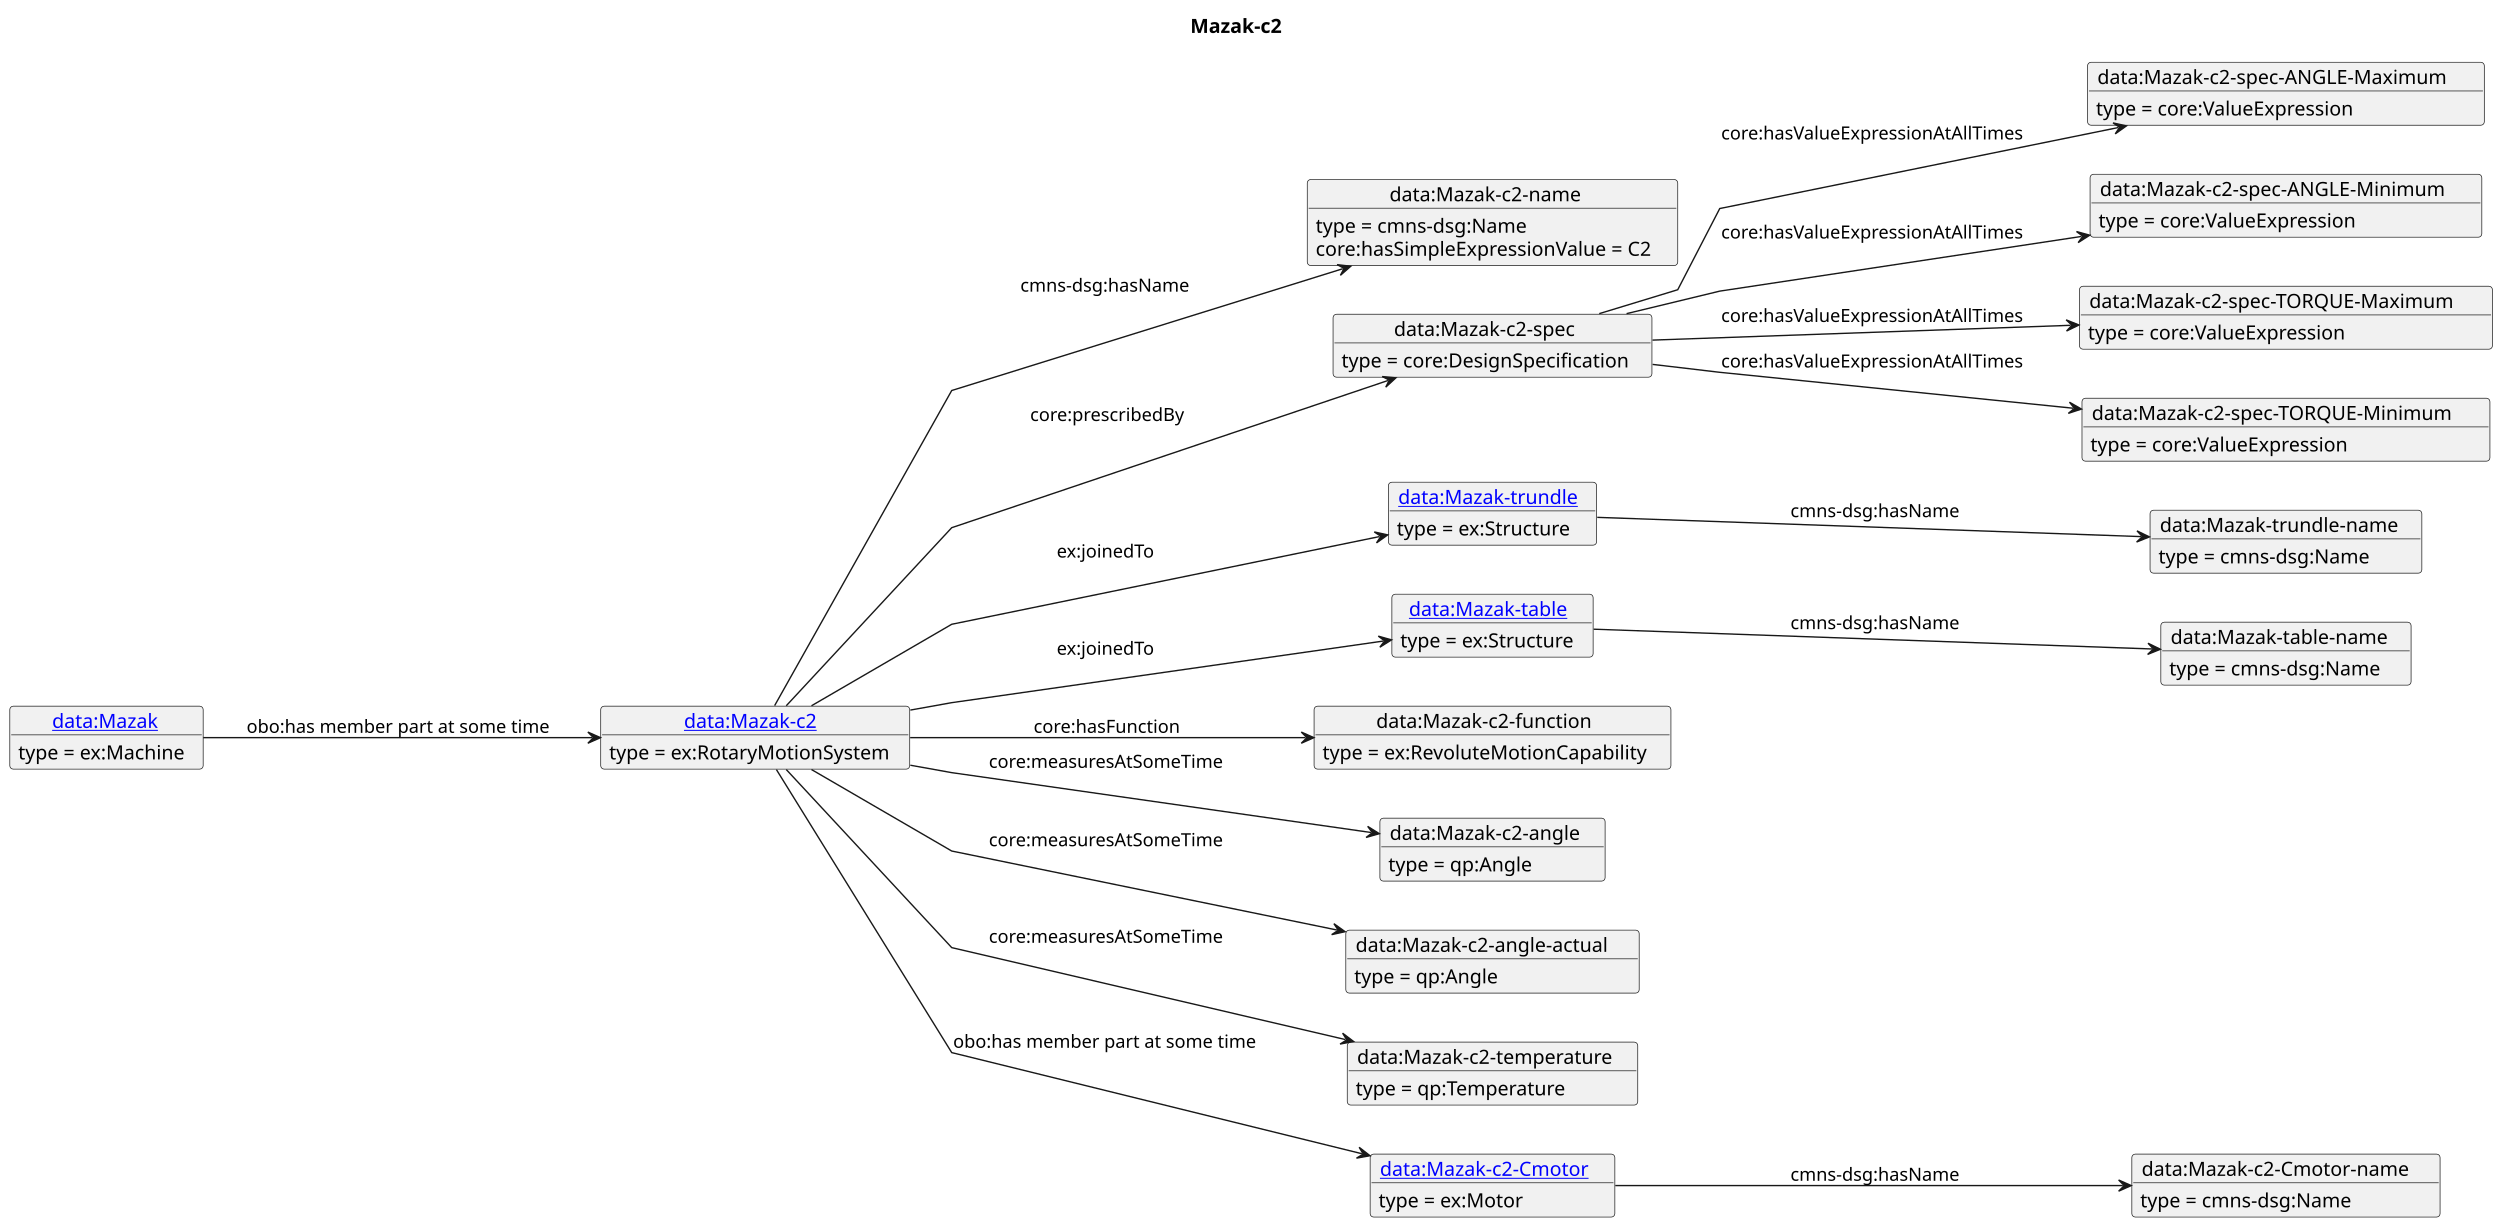
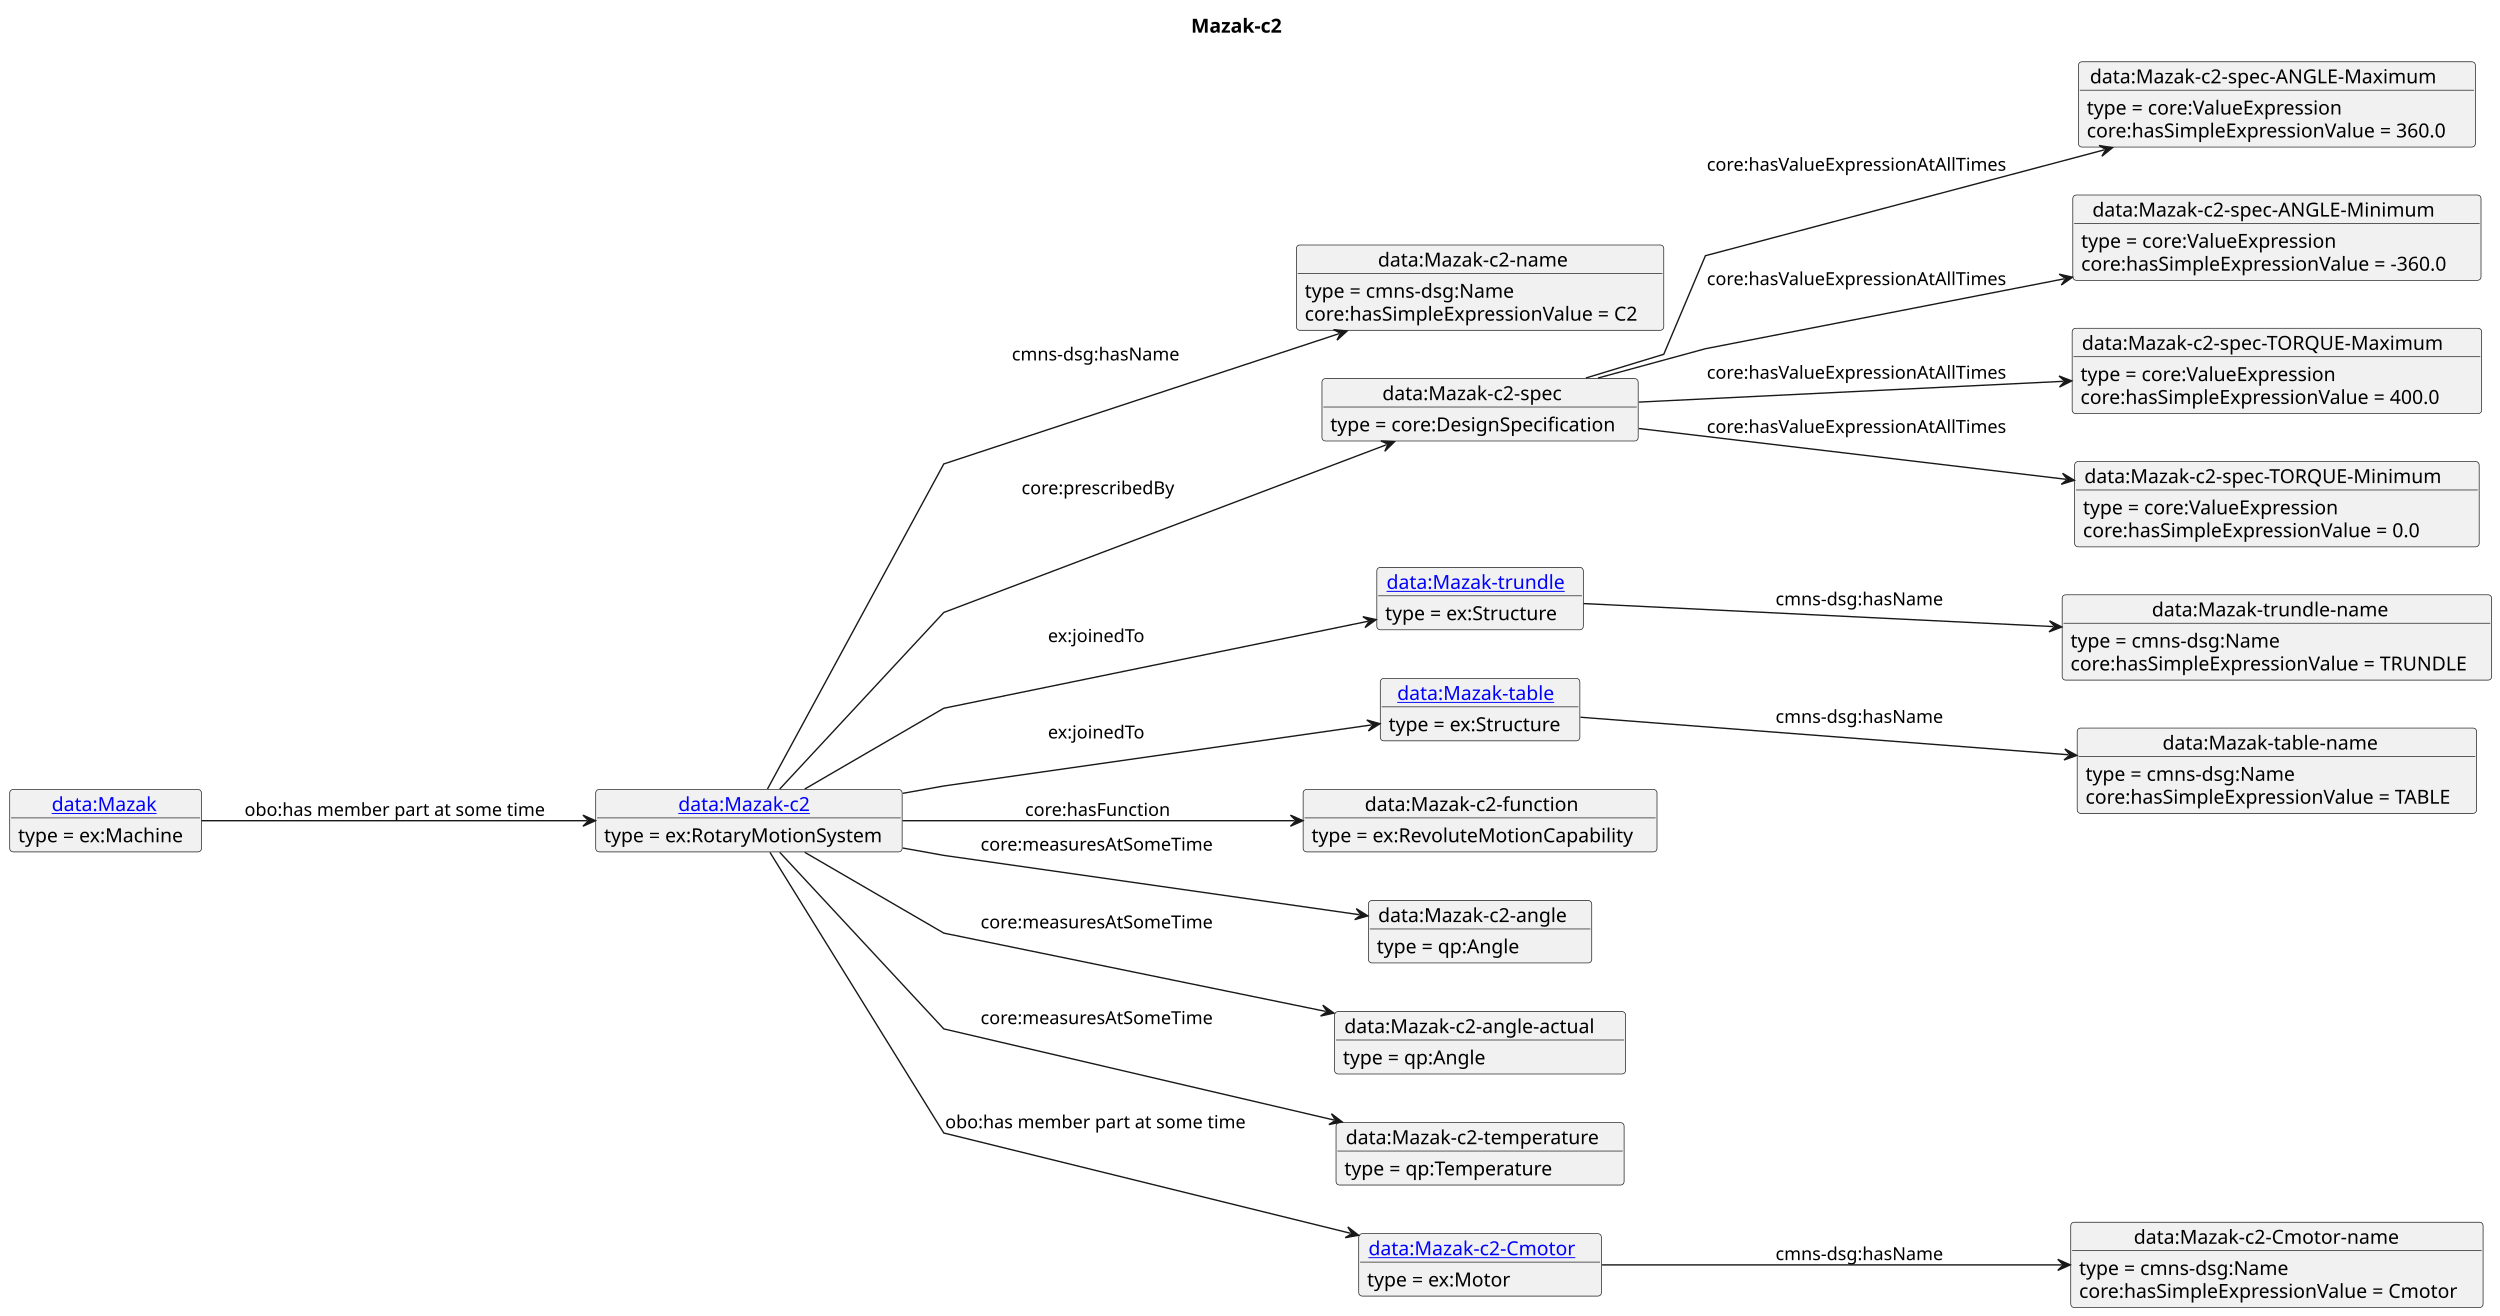
- <svg xmlns="http://www.w3.org/2000/svg" xmlns:xlink="http://www.w3.org/1999/xlink" contentStyleType="text/css" data-diagram-type="CLASS" height="876px" preserveAspectRatio="none" style="width:1786px;height:876px;background:#FFFFFF;" version="1.1" viewBox="0 0 1786 876" width="1786px" zoomAndPan="magnify">
+ <svg xmlns="http://www.w3.org/2000/svg" xmlns:xlink="http://www.w3.org/1999/xlink" contentStyleType="text/css" data-diagram-type="CLASS" height="948px" preserveAspectRatio="none" style="width:1801px;height:948px;background:#FFFFFF;" version="1.1" viewBox="0 0 1801 948" width="1801px" zoomAndPan="magnify">
  <defs />
  <g>
-     <text fill="#000000" font-family="sans-serif" font-size="14" font-weight="bold" lengthAdjust="spacing" textLength="71.928" x="850.332" y="23.535">Mazak-c2</text>
+     <text fill="#000000" font-family="sans-serif" font-size="14" font-weight="bold" lengthAdjust="spacing" textLength="71.928" x="858.035" y="23.535">Mazak-c2</text>
    <g class="entity" data-entity="o1" data-source-line="4" data-uid="ent0002" id="entity_o1">
-       <rect fill="#F1F1F1" height="44.977" rx="2.5" ry="2.5" style="stroke:#181818;stroke-width:0.5;" width="220.756" x="429.15" y="504.488" />
+       <rect fill="#F1F1F1" height="44.977" rx="2.5" ry="2.5" style="stroke:#181818;stroke-width:0.5;" width="220.756" x="429.15" y="568.728" />
      <a href="./Mazak-c2.html" target="_top" title="./Mazak-c2.html" xlink:actuate="onRequest" xlink:href="./Mazak-c2.html" xlink:show="new" xlink:title="./Mazak-c2.html" xlink:type="simple">
-         <text fill="#0000FF" font-family="sans-serif" font-size="14" lengthAdjust="spacing" text-decoration="underline" textLength="101.794" x="488.631" y="520.023">data:Mazak-c2</text>
-       </a>
-       <line style="stroke:#181818;stroke-width:0.5;" x1="430.15" x2="648.906" y1="524.977" y2="524.977" />
-       <text fill="#000000" font-family="sans-serif" font-size="14" lengthAdjust="spacing" textLength="208.756" x="435.15" y="542.512">type = ex:RotaryMotionSystem</text>
+         <text fill="#0000FF" font-family="sans-serif" font-size="14" lengthAdjust="spacing" text-decoration="underline" textLength="101.794" x="488.631" y="584.263">data:Mazak-c2</text>
+       </a>
+       <line style="stroke:#181818;stroke-width:0.5;" x1="430.15" x2="648.906" y1="589.217" y2="589.217" />
+       <text fill="#000000" font-family="sans-serif" font-size="14" lengthAdjust="spacing" textLength="208.756" x="435.15" y="606.752">type = ex:RotaryMotionSystem</text>
    </g>
    <g class="entity" data-entity="o2" data-source-line="7" data-uid="ent0003" id="entity_o2">
-       <rect fill="#F1F1F1" height="61.465" rx="2.5" ry="2.5" style="stroke:#181818;stroke-width:0.5;" width="264.67" x="933.91" y="128.248" />
-       <text fill="#000000" font-family="sans-serif" font-size="14" lengthAdjust="spacing" textLength="147.185" x="992.653" y="143.783">data:Mazak-c2-name</text>
-       <line style="stroke:#181818;stroke-width:0.5;" x1="934.91" x2="1197.58" y1="148.737" y2="148.737" />
-       <text fill="#000000" font-family="sans-serif" font-size="14" lengthAdjust="spacing" textLength="161.369" x="939.91" y="166.272">type = cmns-dsg:Name</text>
-       <text fill="#000000" font-family="sans-serif" font-size="14" lengthAdjust="spacing" textLength="252.67" x="939.91" y="182.76">core:hasSimpleExpressionValue = C2</text>
+       <rect fill="#F1F1F1" height="61.465" rx="2.5" ry="2.5" style="stroke:#181818;stroke-width:0.5;" width="264.67" x="933.91" y="176.488" />
+       <text fill="#000000" font-family="sans-serif" font-size="14" lengthAdjust="spacing" textLength="147.185" x="992.653" y="192.023">data:Mazak-c2-name</text>
+       <line style="stroke:#181818;stroke-width:0.5;" x1="934.91" x2="1197.58" y1="196.977" y2="196.977" />
+       <text fill="#000000" font-family="sans-serif" font-size="14" lengthAdjust="spacing" textLength="161.369" x="939.91" y="214.512">type = cmns-dsg:Name</text>
+       <text fill="#000000" font-family="sans-serif" font-size="14" lengthAdjust="spacing" textLength="252.67" x="939.91" y="231">core:hasSimpleExpressionValue = C2</text>
    </g>
    <g class="entity" data-entity="o3" data-source-line="10" data-uid="ent0004" id="entity_o3">
-       <rect fill="#F1F1F1" height="44.977" rx="2.5" ry="2.5" style="stroke:#181818;stroke-width:0.5;" width="227.804" x="952.34" y="224.488" />
-       <text fill="#000000" font-family="sans-serif" font-size="14" lengthAdjust="spacing" textLength="140.814" x="995.835" y="240.023">data:Mazak-c2-spec</text>
-       <line style="stroke:#181818;stroke-width:0.5;" x1="953.34" x2="1179.144" y1="244.977" y2="244.977" />
-       <text fill="#000000" font-family="sans-serif" font-size="14" lengthAdjust="spacing" textLength="215.804" x="958.34" y="262.512">type = core:DesignSpecification</text>
+       <rect fill="#F1F1F1" height="44.977" rx="2.5" ry="2.5" style="stroke:#181818;stroke-width:0.5;" width="227.804" x="952.34" y="272.728" />
+       <text fill="#000000" font-family="sans-serif" font-size="14" lengthAdjust="spacing" textLength="140.814" x="995.835" y="288.263">data:Mazak-c2-spec</text>
+       <line style="stroke:#181818;stroke-width:0.5;" x1="953.34" x2="1179.144" y1="293.217" y2="293.217" />
+       <text fill="#000000" font-family="sans-serif" font-size="14" lengthAdjust="spacing" textLength="215.804" x="958.34" y="310.752">type = core:DesignSpecification</text>
    </g>
    <g class="entity" data-entity="o4" data-source-line="13" data-uid="ent0005" id="entity_o4">
-       <rect fill="#F1F1F1" height="44.977" rx="2.5" ry="2.5" style="stroke:#181818;stroke-width:0.5;" width="283.438" x="1491.36" y="44.488" />
-       <text fill="#000000" font-family="sans-serif" font-size="14" lengthAdjust="spacing" textLength="269.438" x="1498.36" y="60.023">data:Mazak-c2-spec-ANGLE-Maximum</text>
-       <line style="stroke:#181818;stroke-width:0.5;" x1="1492.36" x2="1773.799" y1="64.977" y2="64.977" />
-       <text fill="#000000" font-family="sans-serif" font-size="14" lengthAdjust="spacing" textLength="194.421" x="1497.36" y="82.512">type = core:ValueExpression</text>
+       <rect fill="#F1F1F1" height="61.465" rx="2.5" ry="2.5" style="stroke:#181818;stroke-width:0.5;" width="285.971" x="1497.3" y="44.488" />
+       <text fill="#000000" font-family="sans-serif" font-size="14" lengthAdjust="spacing" textLength="269.438" x="1505.566" y="60.023">data:Mazak-c2-spec-ANGLE-Maximum</text>
+       <line style="stroke:#181818;stroke-width:0.5;" x1="1498.3" x2="1782.271" y1="64.977" y2="64.977" />
+       <text fill="#000000" font-family="sans-serif" font-size="14" lengthAdjust="spacing" textLength="194.421" x="1503.3" y="82.512">type = core:ValueExpression</text>
+       <text fill="#000000" font-family="sans-serif" font-size="14" lengthAdjust="spacing" textLength="273.971" x="1503.3" y="99">core:hasSimpleExpressionValue = 360.0</text>
    </g>
    <g class="entity" data-entity="o5" data-source-line="16" data-uid="ent0006" id="entity_o5">
-       <rect fill="#F1F1F1" height="44.977" rx="2.5" ry="2.5" style="stroke:#181818;stroke-width:0.5;" width="279.856" x="1493.15" y="124.488" />
-       <text fill="#000000" font-family="sans-serif" font-size="14" lengthAdjust="spacing" textLength="265.856" x="1500.15" y="140.023">data:Mazak-c2-spec-ANGLE-Minimum</text>
-       <line style="stroke:#181818;stroke-width:0.5;" x1="1494.15" x2="1772.006" y1="144.977" y2="144.977" />
-       <text fill="#000000" font-family="sans-serif" font-size="14" lengthAdjust="spacing" textLength="194.421" x="1499.15" y="162.512">type = core:ValueExpression</text>
+       <rect fill="#F1F1F1" height="61.465" rx="2.5" ry="2.5" style="stroke:#181818;stroke-width:0.5;" width="294.071" x="1493.25" y="140.488" />
+       <text fill="#000000" font-family="sans-serif" font-size="14" lengthAdjust="spacing" textLength="265.856" x="1507.357" y="156.023">data:Mazak-c2-spec-ANGLE-Minimum</text>
+       <line style="stroke:#181818;stroke-width:0.5;" x1="1494.25" x2="1786.321" y1="160.977" y2="160.977" />
+       <text fill="#000000" font-family="sans-serif" font-size="14" lengthAdjust="spacing" textLength="194.421" x="1499.25" y="178.512">type = core:ValueExpression</text>
+       <text fill="#000000" font-family="sans-serif" font-size="14" lengthAdjust="spacing" textLength="282.071" x="1499.25" y="195">core:hasSimpleExpressionValue = -360.0</text>
    </g>
    <g class="entity" data-entity="o6" data-source-line="19" data-uid="ent0007" id="entity_o6">
-       <rect fill="#F1F1F1" height="44.977" rx="2.5" ry="2.5" style="stroke:#181818;stroke-width:0.5;" width="295.012" x="1485.58" y="204.488" />
-       <text fill="#000000" font-family="sans-serif" font-size="14" lengthAdjust="spacing" textLength="281.012" x="1492.58" y="220.023">data:Mazak-c2-spec-TORQUE-Maximum</text>
-       <line style="stroke:#181818;stroke-width:0.5;" x1="1486.58" x2="1779.592" y1="224.977" y2="224.977" />
-       <text fill="#000000" font-family="sans-serif" font-size="14" lengthAdjust="spacing" textLength="194.421" x="1491.58" y="242.512">type = core:ValueExpression</text>
+       <rect fill="#F1F1F1" height="61.465" rx="2.5" ry="2.5" style="stroke:#181818;stroke-width:0.5;" width="295.012" x="1492.78" y="236.488" />
+       <text fill="#000000" font-family="sans-serif" font-size="14" lengthAdjust="spacing" textLength="281.012" x="1499.78" y="252.023">data:Mazak-c2-spec-TORQUE-Maximum</text>
+       <line style="stroke:#181818;stroke-width:0.5;" x1="1493.78" x2="1786.792" y1="256.977" y2="256.977" />
+       <text fill="#000000" font-family="sans-serif" font-size="14" lengthAdjust="spacing" textLength="194.421" x="1498.78" y="274.512">type = core:ValueExpression</text>
+       <text fill="#000000" font-family="sans-serif" font-size="14" lengthAdjust="spacing" textLength="273.971" x="1498.78" y="291">core:hasSimpleExpressionValue = 400.0</text>
    </g>
    <g class="entity" data-entity="o7" data-source-line="22" data-uid="ent0008" id="entity_o7">
-       <rect fill="#F1F1F1" height="44.977" rx="2.5" ry="2.5" style="stroke:#181818;stroke-width:0.5;" width="291.43" x="1487.37" y="284.488" />
-       <text fill="#000000" font-family="sans-serif" font-size="14" lengthAdjust="spacing" textLength="277.43" x="1494.37" y="300.023">data:Mazak-c2-spec-TORQUE-Minimum</text>
-       <line style="stroke:#181818;stroke-width:0.5;" x1="1488.37" x2="1777.8" y1="304.977" y2="304.977" />
-       <text fill="#000000" font-family="sans-serif" font-size="14" lengthAdjust="spacing" textLength="194.421" x="1493.37" y="322.512">type = core:ValueExpression</text>
+       <rect fill="#F1F1F1" height="61.465" rx="2.5" ry="2.5" style="stroke:#181818;stroke-width:0.5;" width="291.43" x="1494.57" y="332.488" />
+       <text fill="#000000" font-family="sans-serif" font-size="14" lengthAdjust="spacing" textLength="277.43" x="1501.57" y="348.023">data:Mazak-c2-spec-TORQUE-Minimum</text>
+       <line style="stroke:#181818;stroke-width:0.5;" x1="1495.57" x2="1785" y1="352.977" y2="352.977" />
+       <text fill="#000000" font-family="sans-serif" font-size="14" lengthAdjust="spacing" textLength="194.421" x="1500.57" y="370.512">type = core:ValueExpression</text>
+       <text fill="#000000" font-family="sans-serif" font-size="14" lengthAdjust="spacing" textLength="256.266" x="1500.57" y="387">core:hasSimpleExpressionValue = 0.0</text>
    </g>
    <g class="entity" data-entity="o8" data-source-line="25" data-uid="ent0009" id="entity_o8">
-       <rect fill="#F1F1F1" height="44.977" rx="2.5" ry="2.5" style="stroke:#181818;stroke-width:0.5;" width="148.77" x="991.86" y="344.488" />
+       <rect fill="#F1F1F1" height="44.977" rx="2.5" ry="2.5" style="stroke:#181818;stroke-width:0.5;" width="148.77" x="991.86" y="408.728" />
      <a href="./Mazak-trundle.html" target="_top" title="./Mazak-trundle.html" xlink:actuate="onRequest" xlink:href="./Mazak-trundle.html" xlink:show="new" xlink:title="./Mazak-trundle.html" xlink:type="simple">
-         <text fill="#0000FF" font-family="sans-serif" font-size="14" lengthAdjust="spacing" text-decoration="underline" textLength="134.77" x="998.86" y="360.023">data:Mazak-trundle</text>
-       </a>
-       <line style="stroke:#181818;stroke-width:0.5;" x1="992.86" x2="1139.63" y1="364.977" y2="364.977" />
-       <text fill="#000000" font-family="sans-serif" font-size="14" lengthAdjust="spacing" textLength="131.783" x="997.86" y="382.512">type = ex:Structure</text>
+         <text fill="#0000FF" font-family="sans-serif" font-size="14" lengthAdjust="spacing" text-decoration="underline" textLength="134.77" x="998.86" y="424.263">data:Mazak-trundle</text>
+       </a>
+       <line style="stroke:#181818;stroke-width:0.5;" x1="992.86" x2="1139.63" y1="429.217" y2="429.217" />
+       <text fill="#000000" font-family="sans-serif" font-size="14" lengthAdjust="spacing" textLength="131.783" x="997.86" y="446.752">type = ex:Structure</text>
    </g>
    <g class="entity" data-entity="o9" data-source-line="28" data-uid="ent0010" id="entity_o9">
-       <rect fill="#F1F1F1" height="44.977" rx="2.5" ry="2.5" style="stroke:#181818;stroke-width:0.5;" width="194.161" x="1536" y="364.488" />
-       <text fill="#000000" font-family="sans-serif" font-size="14" lengthAdjust="spacing" textLength="180.161" x="1543" y="380.023">data:Mazak-trundle-name</text>
-       <line style="stroke:#181818;stroke-width:0.5;" x1="1537" x2="1729.161" y1="384.977" y2="384.977" />
-       <text fill="#000000" font-family="sans-serif" font-size="14" lengthAdjust="spacing" textLength="161.369" x="1542" y="402.512">type = cmns-dsg:Name</text>
+       <rect fill="#F1F1F1" height="61.465" rx="2.5" ry="2.5" style="stroke:#181818;stroke-width:0.5;" width="309.418" x="1485.58" y="428.488" />
+       <text fill="#000000" font-family="sans-serif" font-size="14" lengthAdjust="spacing" textLength="180.161" x="1550.208" y="444.023">data:Mazak-trundle-name</text>
+       <line style="stroke:#181818;stroke-width:0.5;" x1="1486.58" x2="1793.998" y1="448.977" y2="448.977" />
+       <text fill="#000000" font-family="sans-serif" font-size="14" lengthAdjust="spacing" textLength="161.369" x="1491.58" y="466.512">type = cmns-dsg:Name</text>
+       <text fill="#000000" font-family="sans-serif" font-size="14" lengthAdjust="spacing" textLength="297.418" x="1491.58" y="483">core:hasSimpleExpressionValue = TRUNDLE</text>
    </g>
    <g class="entity" data-entity="o10" data-source-line="31" data-uid="ent0011" id="entity_o10">
-       <rect fill="#F1F1F1" height="44.977" rx="2.5" ry="2.5" style="stroke:#181818;stroke-width:0.5;" width="143.783" x="994.35" y="424.488" />
+       <rect fill="#F1F1F1" height="44.977" rx="2.5" ry="2.5" style="stroke:#181818;stroke-width:0.5;" width="143.783" x="994.35" y="488.728" />
      <a href="./Mazak-table.html" target="_top" title="./Mazak-table.html" xlink:actuate="onRequest" xlink:href="./Mazak-table.html" xlink:show="new" xlink:title="./Mazak-table.html" xlink:type="simple">
-         <text fill="#0000FF" font-family="sans-serif" font-size="14" lengthAdjust="spacing" text-decoration="underline" textLength="119.397" x="1006.543" y="440.023">data:Mazak-table</text>
-       </a>
-       <line style="stroke:#181818;stroke-width:0.5;" x1="995.35" x2="1137.133" y1="444.977" y2="444.977" />
-       <text fill="#000000" font-family="sans-serif" font-size="14" lengthAdjust="spacing" textLength="131.783" x="1000.35" y="462.512">type = ex:Structure</text>
+         <text fill="#0000FF" font-family="sans-serif" font-size="14" lengthAdjust="spacing" text-decoration="underline" textLength="119.397" x="1006.543" y="504.263">data:Mazak-table</text>
+       </a>
+       <line style="stroke:#181818;stroke-width:0.5;" x1="995.35" x2="1137.133" y1="509.217" y2="509.217" />
+       <text fill="#000000" font-family="sans-serif" font-size="14" lengthAdjust="spacing" textLength="131.783" x="1000.35" y="526.752">type = ex:Structure</text>
    </g>
    <g class="entity" data-entity="o11" data-source-line="34" data-uid="ent0012" id="entity_o11">
-       <rect fill="#F1F1F1" height="44.977" rx="2.5" ry="2.5" style="stroke:#181818;stroke-width:0.5;" width="178.787" x="1543.69" y="444.488" />
-       <text fill="#000000" font-family="sans-serif" font-size="14" lengthAdjust="spacing" textLength="164.787" x="1550.69" y="460.023">data:Mazak-table-name</text>
-       <line style="stroke:#181818;stroke-width:0.5;" x1="1544.69" x2="1721.477" y1="464.977" y2="464.977" />
-       <text fill="#000000" font-family="sans-serif" font-size="14" lengthAdjust="spacing" textLength="161.369" x="1549.69" y="482.512">type = cmns-dsg:Name</text>
+       <rect fill="#F1F1F1" height="61.465" rx="2.5" ry="2.5" style="stroke:#181818;stroke-width:0.5;" width="287.748" x="1496.41" y="524.488" />
+       <text fill="#000000" font-family="sans-serif" font-size="14" lengthAdjust="spacing" textLength="164.787" x="1557.89" y="540.023">data:Mazak-table-name</text>
+       <line style="stroke:#181818;stroke-width:0.5;" x1="1497.41" x2="1783.158" y1="544.977" y2="544.977" />
+       <text fill="#000000" font-family="sans-serif" font-size="14" lengthAdjust="spacing" textLength="161.369" x="1502.41" y="562.512">type = cmns-dsg:Name</text>
+       <text fill="#000000" font-family="sans-serif" font-size="14" lengthAdjust="spacing" textLength="275.748" x="1502.41" y="579">core:hasSimpleExpressionValue = TABLE</text>
    </g>
    <g class="entity" data-entity="o12" data-source-line="37" data-uid="ent0013" id="entity_o12">
-       <rect fill="#F1F1F1" height="44.977" rx="2.5" ry="2.5" style="stroke:#181818;stroke-width:0.5;" width="254.929" x="938.78" y="504.488" />
-       <text fill="#000000" font-family="sans-serif" font-size="14" lengthAdjust="spacing" textLength="166.161" x="983.164" y="520.023">data:Mazak-c2-function</text>
-       <line style="stroke:#181818;stroke-width:0.5;" x1="939.78" x2="1192.709" y1="524.977" y2="524.977" />
-       <text fill="#000000" font-family="sans-serif" font-size="14" lengthAdjust="spacing" textLength="242.929" x="944.78" y="542.512">type = ex:RevoluteMotionCapability</text>
+       <rect fill="#F1F1F1" height="44.977" rx="2.5" ry="2.5" style="stroke:#181818;stroke-width:0.5;" width="254.929" x="938.78" y="568.728" />
+       <text fill="#000000" font-family="sans-serif" font-size="14" lengthAdjust="spacing" textLength="166.161" x="983.164" y="584.263">data:Mazak-c2-function</text>
+       <line style="stroke:#181818;stroke-width:0.5;" x1="939.78" x2="1192.709" y1="589.217" y2="589.217" />
+       <text fill="#000000" font-family="sans-serif" font-size="14" lengthAdjust="spacing" textLength="242.929" x="944.78" y="606.752">type = ex:RevoluteMotionCapability</text>
    </g>
    <g class="entity" data-entity="o13" data-source-line="40" data-uid="ent0014" id="entity_o13">
-       <rect fill="#F1F1F1" height="44.977" rx="2.5" ry="2.5" style="stroke:#181818;stroke-width:0.5;" width="160.891" x="985.8" y="584.488" />
-       <text fill="#000000" font-family="sans-serif" font-size="14" lengthAdjust="spacing" textLength="146.891" x="992.8" y="600.023">data:Mazak-c2-angle</text>
-       <line style="stroke:#181818;stroke-width:0.5;" x1="986.8" x2="1145.691" y1="604.977" y2="604.977" />
-       <text fill="#000000" font-family="sans-serif" font-size="14" lengthAdjust="spacing" textLength="110.127" x="991.8" y="622.512">type = qp:Angle</text>
+       <rect fill="#F1F1F1" height="44.977" rx="2.5" ry="2.5" style="stroke:#181818;stroke-width:0.5;" width="160.891" x="985.8" y="648.728" />
+       <text fill="#000000" font-family="sans-serif" font-size="14" lengthAdjust="spacing" textLength="146.891" x="992.8" y="664.263">data:Mazak-c2-angle</text>
+       <line style="stroke:#181818;stroke-width:0.5;" x1="986.8" x2="1145.691" y1="669.217" y2="669.217" />
+       <text fill="#000000" font-family="sans-serif" font-size="14" lengthAdjust="spacing" textLength="110.127" x="991.8" y="686.752">type = qp:Angle</text>
    </g>
    <g class="entity" data-entity="o14" data-source-line="43" data-uid="ent0015" id="entity_o14">
-       <rect fill="#F1F1F1" height="44.977" rx="2.5" ry="2.5" style="stroke:#181818;stroke-width:0.5;" width="209.597" x="961.44" y="664.488" />
-       <text fill="#000000" font-family="sans-serif" font-size="14" lengthAdjust="spacing" textLength="195.597" x="968.44" y="680.023">data:Mazak-c2-angle-actual</text>
-       <line style="stroke:#181818;stroke-width:0.5;" x1="962.44" x2="1170.037" y1="684.977" y2="684.977" />
-       <text fill="#000000" font-family="sans-serif" font-size="14" lengthAdjust="spacing" textLength="110.127" x="967.44" y="702.512">type = qp:Angle</text>
+       <rect fill="#F1F1F1" height="44.977" rx="2.5" ry="2.5" style="stroke:#181818;stroke-width:0.5;" width="209.597" x="961.44" y="728.728" />
+       <text fill="#000000" font-family="sans-serif" font-size="14" lengthAdjust="spacing" textLength="195.597" x="968.44" y="744.263">data:Mazak-c2-angle-actual</text>
+       <line style="stroke:#181818;stroke-width:0.5;" x1="962.44" x2="1170.037" y1="749.217" y2="749.217" />
+       <text fill="#000000" font-family="sans-serif" font-size="14" lengthAdjust="spacing" textLength="110.127" x="967.44" y="766.752">type = qp:Angle</text>
    </g>
    <g class="entity" data-entity="o15" data-source-line="46" data-uid="ent0016" id="entity_o15">
-       <rect fill="#F1F1F1" height="44.977" rx="2.5" ry="2.5" style="stroke:#181818;stroke-width:0.5;" width="207.525" x="962.48" y="744.488" />
-       <text fill="#000000" font-family="sans-serif" font-size="14" lengthAdjust="spacing" textLength="193.525" x="969.48" y="760.023">data:Mazak-c2-temperature</text>
-       <line style="stroke:#181818;stroke-width:0.5;" x1="963.48" x2="1169.005" y1="764.977" y2="764.977" />
-       <text fill="#000000" font-family="sans-serif" font-size="14" lengthAdjust="spacing" textLength="158.45" x="968.48" y="782.512">type = qp:Temperature</text>
+       <rect fill="#F1F1F1" height="44.977" rx="2.5" ry="2.5" style="stroke:#181818;stroke-width:0.5;" width="207.525" x="962.48" y="808.728" />
+       <text fill="#000000" font-family="sans-serif" font-size="14" lengthAdjust="spacing" textLength="193.525" x="969.48" y="824.263">data:Mazak-c2-temperature</text>
+       <line style="stroke:#181818;stroke-width:0.5;" x1="963.48" x2="1169.005" y1="829.217" y2="829.217" />
+       <text fill="#000000" font-family="sans-serif" font-size="14" lengthAdjust="spacing" textLength="158.45" x="968.48" y="846.752">type = qp:Temperature</text>
    </g>
    <g class="entity" data-entity="o16" data-source-line="49" data-uid="ent0017" id="entity_o16">
-       <rect fill="#F1F1F1" height="44.977" rx="2.5" ry="2.5" style="stroke:#181818;stroke-width:0.5;" width="174.815" x="978.83" y="824.488" />
+       <rect fill="#F1F1F1" height="44.977" rx="2.5" ry="2.5" style="stroke:#181818;stroke-width:0.5;" width="174.815" x="978.83" y="888.728" />
      <a href="./Mazak-c2-Cmotor.html" target="_top" title="./Mazak-c2-Cmotor.html" xlink:actuate="onRequest" xlink:href="./Mazak-c2-Cmotor.html" xlink:show="new" xlink:title="./Mazak-c2-Cmotor.html" xlink:type="simple">
-         <text fill="#0000FF" font-family="sans-serif" font-size="14" lengthAdjust="spacing" text-decoration="underline" textLength="160.815" x="985.83" y="840.023">data:Mazak-c2-Cmotor</text>
-       </a>
-       <line style="stroke:#181818;stroke-width:0.5;" x1="979.83" x2="1152.645" y1="844.977" y2="844.977" />
-       <text fill="#000000" font-family="sans-serif" font-size="14" lengthAdjust="spacing" textLength="110.189" x="984.83" y="862.512">type = ex:Motor</text>
+         <text fill="#0000FF" font-family="sans-serif" font-size="14" lengthAdjust="spacing" text-decoration="underline" textLength="160.815" x="985.83" y="904.263">data:Mazak-c2-Cmotor</text>
+       </a>
+       <line style="stroke:#181818;stroke-width:0.5;" x1="979.83" x2="1152.645" y1="909.217" y2="909.217" />
+       <text fill="#000000" font-family="sans-serif" font-size="14" lengthAdjust="spacing" textLength="110.189" x="984.83" y="926.752">type = ex:Motor</text>
    </g>
    <g class="entity" data-entity="o17" data-source-line="52" data-uid="ent0018" id="entity_o17">
-       <rect fill="#F1F1F1" height="44.977" rx="2.5" ry="2.5" style="stroke:#181818;stroke-width:0.5;" width="220.206" x="1522.98" y="824.488" />
-       <text fill="#000000" font-family="sans-serif" font-size="14" lengthAdjust="spacing" textLength="206.206" x="1529.98" y="840.023">data:Mazak-c2-Cmotor-name</text>
-       <line style="stroke:#181818;stroke-width:0.5;" x1="1523.98" x2="1742.186" y1="844.977" y2="844.977" />
-       <text fill="#000000" font-family="sans-serif" font-size="14" lengthAdjust="spacing" textLength="161.369" x="1528.98" y="862.512">type = cmns-dsg:Name</text>
+       <rect fill="#F1F1F1" height="61.465" rx="2.5" ry="2.5" style="stroke:#181818;stroke-width:0.5;" width="297.052" x="1491.76" y="880.488" />
+       <text fill="#000000" font-family="sans-serif" font-size="14" lengthAdjust="spacing" textLength="206.206" x="1537.183" y="896.023">data:Mazak-c2-Cmotor-name</text>
+       <line style="stroke:#181818;stroke-width:0.5;" x1="1492.76" x2="1787.812" y1="900.977" y2="900.977" />
+       <text fill="#000000" font-family="sans-serif" font-size="14" lengthAdjust="spacing" textLength="161.369" x="1497.76" y="918.512">type = cmns-dsg:Name</text>
+       <text fill="#000000" font-family="sans-serif" font-size="14" lengthAdjust="spacing" textLength="285.052" x="1497.76" y="935">core:hasSimpleExpressionValue = Cmotor</text>
    </g>
    <g class="entity" data-entity="o18" data-source-line="55" data-uid="ent0019" id="entity_o18">
-       <rect fill="#F1F1F1" height="44.977" rx="2.5" ry="2.5" style="stroke:#181818;stroke-width:0.5;" width="138.15" x="7" y="504.488" />
+       <rect fill="#F1F1F1" height="44.977" rx="2.5" ry="2.5" style="stroke:#181818;stroke-width:0.5;" width="138.15" x="7" y="568.728" />
      <a href="./Mazak.html" target="_top" title="./Mazak.html" xlink:actuate="onRequest" xlink:href="./Mazak.html" xlink:show="new" xlink:title="./Mazak.html" xlink:type="simple">
-         <text fill="#0000FF" font-family="sans-serif" font-size="14" lengthAdjust="spacing" text-decoration="underline" textLength="77.67" x="37.24" y="520.023">data:Mazak</text>
-       </a>
-       <line style="stroke:#181818;stroke-width:0.5;" x1="8" x2="144.15" y1="524.977" y2="524.977" />
-       <text fill="#000000" font-family="sans-serif" font-size="14" lengthAdjust="spacing" textLength="126.15" x="13" y="542.512">type = ex:Machine</text>
+         <text fill="#0000FF" font-family="sans-serif" font-size="14" lengthAdjust="spacing" text-decoration="underline" textLength="77.67" x="37.24" y="584.263">data:Mazak</text>
+       </a>
+       <line style="stroke:#181818;stroke-width:0.5;" x1="8" x2="144.15" y1="589.217" y2="589.217" />
+       <text fill="#000000" font-family="sans-serif" font-size="14" lengthAdjust="spacing" textLength="126.15" x="13" y="606.752">type = ex:Machine</text>
    </g>
    <g class="link" data-entity-1="o1" data-entity-2="o2" data-source-line="58" data-uid="lnk20" id="link_o1_o2">
-       <path codeLine="58" d="M553.39,504.098 C587.9,442.698 679.91,278.978 679.91,278.978 C679.91,278.978 845.101,227.532 959.271,191.982" fill="none" id="o1-to-o2" style="stroke:#181818;stroke-width:1;" />
-       <polygon fill="#181818" points="965,190.198,955.218,189.055,960.226,191.685,957.596,196.693,965,190.198" style="stroke:#181818;stroke-width:1;" />
-       <text fill="#000000" font-family="sans-serif" font-size="13" lengthAdjust="spacing" textLength="126.077" x="728.91" y="208.367">cmns-dsg:hasName</text>
+       <path codeLine="58" d="M552.9,568.408 C587.01,505.508 679.91,334.218 679.91,334.218 C679.91,334.218 850.692,277.926 964.782,240.326" fill="none" id="o1-to-o2" style="stroke:#181818;stroke-width:1;" />
+       <polygon fill="#181818" points="970.48,238.448,960.68,237.466,965.731,240.013,963.184,245.064,970.48,238.448" style="stroke:#181818;stroke-width:1;" />
+       <text fill="#000000" font-family="sans-serif" font-size="13" lengthAdjust="spacing" textLength="126.077" x="728.91" y="259.677">cmns-dsg:hasName</text>
    </g>
    <g class="link" data-entity-1="o1" data-entity-2="o3" data-source-line="60" data-uid="lnk21" id="link_o1_o3">
-       <path codeLine="60" d="M561.7,504.198 C600.69,462.238 679.91,376.978 679.91,376.978 C679.91,376.978 880.935,309.156 991.555,271.836" fill="none" id="o1-to-o3" style="stroke:#181818;stroke-width:1;" />
-       <polygon fill="#181818" points="997.24,269.918,987.434,269.005,992.502,271.517,989.991,276.585,997.24,269.918" style="stroke:#181818;stroke-width:1;" />
-       <text fill="#000000" font-family="sans-serif" font-size="13" lengthAdjust="spacing" textLength="112.303" x="735.91" y="300.767">core:prescribedBy</text>
+       <path codeLine="60" d="M561.7,568.438 C600.69,526.468 679.91,441.218 679.91,441.218 C679.91,441.218 890.479,361.434 998.999,320.314" fill="none" id="o1-to-o3" style="stroke:#181818;stroke-width:1;" />
+       <polygon fill="#181818" points="1004.61,318.188,994.777,317.637,999.934,319.96,997.611,325.118,1004.61,318.188" style="stroke:#181818;stroke-width:1;" />
+       <text fill="#000000" font-family="sans-serif" font-size="13" lengthAdjust="spacing" textLength="112.303" x="735.91" y="356.047">core:prescribedBy</text>
    </g>
    <g class="link" data-entity-1="o3" data-entity-2="o4" data-source-line="61" data-uid="lnk22" id="link_o3_o4">
-       <path codeLine="61" d="M1142.5,224.058 C1171.84,215.118 1198.58,206.978 1198.58,206.978 C1198.58,206.978 1228.58,148.978 1228.58,148.978 C1228.58,148.978 1393.9,115.383 1513.27,91.123" fill="none" id="o3-to-o4" style="stroke:#181818;stroke-width:1;" />
-       <polygon fill="#181818" points="1519.15,89.928,1509.534,87.801,1514.25,90.924,1511.127,95.641,1519.15,89.928" style="stroke:#181818;stroke-width:1;" />
-       <text fill="#000000" font-family="sans-serif" font-size="13" lengthAdjust="spacing" textLength="225.069" x="1229.58" y="99.637">core:hasValueExpressionAtAllTimes</text>
-     </g>
-     <g class="link" data-entity-1="o3" data-entity-2="o5" data-source-line="62" data-uid="lnk23" id="link_o3_o5">
-       <path codeLine="62" d="M1162.02,224.068 C1197.14,215.578 1228.58,207.978 1228.58,207.978 C1228.58,207.978 1370.327,186.555 1487.007,168.915" fill="none" id="o3-to-o5" style="stroke:#181818;stroke-width:1;" />
-       <polygon fill="#181818" points="1492.94,168.018,1483.443,165.409,1487.996,168.766,1484.639,173.319,1492.94,168.018" style="stroke:#181818;stroke-width:1;" />
-       <text fill="#000000" font-family="sans-serif" font-size="13" lengthAdjust="spacing" textLength="225.069" x="1229.58" y="170.397">core:hasValueExpressionAtAllTimes</text>
-     </g>
-     <g class="link" data-entity-1="o3" data-entity-2="o6" data-source-line="63" data-uid="lnk24" id="link_o3_o6">
-       <path codeLine="63" d="M1180.53,242.968 C1268.12,239.868 1384.094,235.761 1479.194,232.391" fill="none" id="o3-to-o6" style="stroke:#181818;stroke-width:1;" />
-       <polygon fill="#181818" points="1485.19,232.178,1476.054,228.5,1480.193,232.355,1476.337,236.494,1485.19,232.178" style="stroke:#181818;stroke-width:1;" />
-       <text fill="#000000" font-family="sans-serif" font-size="13" lengthAdjust="spacing" textLength="225.069" x="1229.58" y="230.017">core:hasValueExpressionAtAllTimes</text>
-     </g>
-     <g class="link" data-entity-1="o3" data-entity-2="o7" data-source-line="64" data-uid="lnk25" id="link_o3_o7">
-       <path codeLine="64" d="M1180.61,260.328 C1207.51,263.498 1228.58,265.978 1228.58,265.978 C1228.58,265.978 1365.331,279.872 1481.011,291.632" fill="none" id="o3-to-o7" style="stroke:#181818;stroke-width:1;" />
-       <polygon fill="#181818" points="1486.98,292.238,1478.431,287.349,1482.006,291.733,1477.622,295.308,1486.98,292.238" style="stroke:#181818;stroke-width:1;" />
-       <text fill="#000000" font-family="sans-serif" font-size="13" lengthAdjust="spacing" textLength="225.069" x="1229.58" y="262.547">core:hasValueExpressionAtAllTimes</text>
-     </g>
-     <g class="link" data-entity-1="o1" data-entity-2="o8" data-source-line="65" data-uid="lnk26" id="link_o1_o8">
-       <path codeLine="65" d="M579.72,504.198 C620.95,480.248 679.91,445.978 679.91,445.978 C679.91,445.978 873.632,406.263 985.522,383.323" fill="none" id="o1-to-o8" style="stroke:#181818;stroke-width:1;" />
-       <polygon fill="#181818" points="991.4,382.118,981.78,380.007,986.502,383.123,983.387,387.844,991.4,382.118" style="stroke:#181818;stroke-width:1;" />
-       <text fill="#000000" font-family="sans-serif" font-size="13" lengthAdjust="spacing" textLength="74.725" x="754.91" y="398.317">ex:joinedTo</text>
-     </g>
-     <g class="link" data-entity-1="o8" data-entity-2="o9" data-source-line="66" data-uid="lnk27" id="link_o8_o9">
-       <path codeLine="66" d="M1141.08,369.598 C1242.16,373.178 1417.764,379.396 1529.524,383.346" fill="none" id="o8-to-o9" style="stroke:#181818;stroke-width:1;" />
-       <polygon fill="#181818" points="1535.52,383.558,1526.667,379.243,1530.523,383.382,1526.384,387.238,1535.52,383.558" style="stroke:#181818;stroke-width:1;" />
-       <text fill="#000000" font-family="sans-serif" font-size="13" lengthAdjust="spacing" textLength="126.077" x="1279.08" y="369.457">cmns-dsg:hasName</text>
-     </g>
-     <g class="link" data-entity-1="o1" data-entity-2="o10" data-source-line="67" data-uid="lnk28" id="link_o1_o10">
-       <path codeLine="67" d="M650.35,507.278 C667.62,504.188 679.91,501.978 679.91,501.978 C679.91,501.978 876.84,473.877 988.18,457.976" fill="none" id="o1-to-o10" style="stroke:#181818;stroke-width:1;" />
-       <polygon fill="#181818" points="994.12,457.128,984.645,454.441,989.17,457.835,985.776,462.361,994.12,457.128" style="stroke:#181818;stroke-width:1;" />
-       <text fill="#000000" font-family="sans-serif" font-size="13" lengthAdjust="spacing" textLength="74.725" x="754.91" y="467.757">ex:joinedTo</text>
-     </g>
-     <g class="link" data-entity-1="o10" data-entity-2="o11" data-source-line="68" data-uid="lnk29" id="link_o10_o11">
-       <path codeLine="68" d="M1138.49,449.498 C1241.41,453.148 1425.544,459.666 1537.404,463.626" fill="none" id="o10-to-o11" style="stroke:#181818;stroke-width:1;" />
-       <polygon fill="#181818" points="1543.4,463.838,1534.547,459.522,1538.403,463.661,1534.264,467.517,1543.4,463.838" style="stroke:#181818;stroke-width:1;" />
-       <text fill="#000000" font-family="sans-serif" font-size="13" lengthAdjust="spacing" textLength="126.077" x="1279.08" y="449.457">cmns-dsg:hasName</text>
-     </g>
-     <g class="link" data-entity-1="o1" data-entity-2="o12" data-source-line="69" data-uid="lnk30" id="link_o1_o12">
-       <path codeLine="69" d="M650.21,526.978 C734.33,526.978 844.57,526.978 932.64,526.978" fill="none" id="o1-to-o12" style="stroke:#181818;stroke-width:1;" />
-       <polygon fill="#181818" points="938.64,526.978,929.64,522.978,933.64,526.978,929.64,530.978,938.64,526.978" style="stroke:#181818;stroke-width:1;" />
-       <text fill="#000000" font-family="sans-serif" font-size="13" lengthAdjust="spacing" textLength="107.631" x="738.41" y="523.547">core:hasFunction</text>
-     </g>
-     <g class="link" data-entity-1="o1" data-entity-2="o13" data-source-line="70" data-uid="lnk31" id="link_o1_o13">
-       <path codeLine="70" d="M650.35,546.678 C667.62,549.778 679.91,551.978 679.91,551.978 C679.91,551.978 866.59,578.63 979.46,594.74" fill="none" id="o1-to-o13" style="stroke:#181818;stroke-width:1;" />
-       <polygon fill="#181818" points="985.4,595.588,977.056,590.357,980.45,594.882,975.925,598.277,985.4,595.588" style="stroke:#181818;stroke-width:1;" />
-       <text fill="#000000" font-family="sans-serif" font-size="13" lengthAdjust="spacing" textLength="171.317" x="706.41" y="548.547">core:measuresAtSomeTime</text>
-     </g>
-     <g class="link" data-entity-1="o1" data-entity-2="o14" data-source-line="71" data-uid="lnk32" id="link_o1_o14">
-       <path codeLine="71" d="M579.72,549.758 C620.95,573.718 679.91,607.978 679.91,607.978 C679.91,607.978 840.972,641.004 955.082,664.394" fill="none" id="o1-to-o14" style="stroke:#181818;stroke-width:1;" />
-       <polygon fill="#181818" points="960.96,665.598,952.947,659.872,956.062,664.594,951.34,667.71,960.96,665.598" style="stroke:#181818;stroke-width:1;" />
-       <text fill="#000000" font-family="sans-serif" font-size="13" lengthAdjust="spacing" textLength="171.317" x="706.41" y="604.547">core:measuresAtSomeTime</text>
-     </g>
-     <g class="link" data-entity-1="o1" data-entity-2="o15" data-source-line="72" data-uid="lnk33" id="link_o1_o15">
-       <path codeLine="72" d="M561.7,549.758 C600.69,591.728 679.91,676.978 679.91,676.978 C679.91,676.978 846.997,716.003 961.167,742.673" fill="none" id="o1-to-o15" style="stroke:#181818;stroke-width:1;" />
-       <polygon fill="#181818" points="967.01,744.038,959.156,738.096,962.141,742.901,957.336,745.886,967.01,744.038" style="stroke:#181818;stroke-width:1;" />
-       <text fill="#000000" font-family="sans-serif" font-size="13" lengthAdjust="spacing" textLength="171.317" x="706.41" y="673.547">core:measuresAtSomeTime</text>
-     </g>
-     <g class="link" data-entity-1="o1" data-entity-2="o16" data-source-line="73" data-uid="lnk34" id="link_o1_o16">
-       <path codeLine="73" d="M554.66,549.788 C590.09,606.998 679.91,751.978 679.91,751.978 C679.91,751.978 859.324,796.212 972.934,824.222" fill="none" id="o1-to-o16" style="stroke:#181818;stroke-width:1;" />
-       <polygon fill="#181818" points="978.76,825.658,970.979,819.62,973.905,824.461,969.064,827.388,978.76,825.658" style="stroke:#181818;stroke-width:1;" />
-       <text fill="#000000" font-family="sans-serif" font-size="13" lengthAdjust="spacing" textLength="222.542" x="680.91" y="748.547">obo:has member part at some time</text>
-     </g>
-     <g class="link" data-entity-1="o16" data-entity-2="o17" data-source-line="74" data-uid="lnk35" id="link_o16_o17">
-       <path codeLine="74" d="M1153.95,846.978 C1252.91,846.978 1408.94,846.978 1516.55,846.978" fill="none" id="o16-to-o17" style="stroke:#181818;stroke-width:1;" />
-       <polygon fill="#181818" points="1522.55,846.978,1513.55,842.978,1517.55,846.978,1513.55,850.978,1522.55,846.978" style="stroke:#181818;stroke-width:1;" />
-       <text fill="#000000" font-family="sans-serif" font-size="13" lengthAdjust="spacing" textLength="126.077" x="1279.08" y="843.547">cmns-dsg:hasName</text>
-     </g>
-     <g class="link" data-entity-1="o18" data-entity-2="o1" data-source-line="75" data-uid="lnk36" id="link_o18_o1">
-       <path codeLine="75" d="M145.16,526.978 C219.87,526.978 334.87,526.978 422.97,526.978" fill="none" id="o18-to-o1" style="stroke:#181818;stroke-width:1;" />
-       <polygon fill="#181818" points="428.97,526.978,419.97,522.978,423.97,526.978,419.97,530.978,428.97,526.978" style="stroke:#181818;stroke-width:1;" />
-       <text fill="#000000" font-family="sans-serif" font-size="13" lengthAdjust="spacing" textLength="222.542" x="176.15" y="523.547">obo:has member part at some time</text>
+       <path codeLine="61" d="M1142.5,272.298 C1171.84,263.358 1198.58,255.218 1198.58,255.218 C1198.58,255.218 1228.58,184.218 1228.58,184.218 C1228.58,184.218 1394.691,140.127 1516.071,107.917" fill="none" id="o3-to-o4" style="stroke:#181818;stroke-width:1;" />
+       <polygon fill="#181818" points="1521.87,106.378,1512.145,104.82,1517.037,107.661,1514.197,112.553,1521.87,106.378" style="stroke:#181818;stroke-width:1;" />
+       <text fill="#000000" font-family="sans-serif" font-size="13" lengthAdjust="spacing" textLength="225.069" x="1229.58" y="123.017">core:hasValueExpressionAtAllTimes</text>
+     </g>
+     <g class="link" data-entity-1="o3" data-entity-2="o5" data-source-line="63" data-uid="lnk23" id="link_o3_o5">
+       <path codeLine="63" d="M1151.22,272.318 C1190.42,261.618 1228.58,251.218 1228.58,251.218 C1228.58,251.218 1369.151,223.836 1487.151,200.846" fill="none" id="o3-to-o5" style="stroke:#181818;stroke-width:1;" />
+       <polygon fill="#181818" points="1493.04,199.698,1483.441,197.493,1488.132,200.655,1484.971,205.346,1493.04,199.698" style="stroke:#181818;stroke-width:1;" />
+       <text fill="#000000" font-family="sans-serif" font-size="13" lengthAdjust="spacing" textLength="225.069" x="1229.58" y="205.387">core:hasValueExpressionAtAllTimes</text>
+     </g>
+     <g class="link" data-entity-1="o3" data-entity-2="o6" data-source-line="65" data-uid="lnk24" id="link_o3_o6">
+       <path codeLine="65" d="M1180.6,289.668 C1270.01,285.288 1389.397,279.452 1486.487,274.692" fill="none" id="o3-to-o6" style="stroke:#181818;stroke-width:1;" />
+       <polygon fill="#181818" points="1492.48,274.398,1483.295,270.844,1487.486,274.643,1483.687,278.834,1492.48,274.398" style="stroke:#181818;stroke-width:1;" />
+       <text fill="#000000" font-family="sans-serif" font-size="13" lengthAdjust="spacing" textLength="225.069" x="1229.58" y="272.837">core:hasValueExpressionAtAllTimes</text>
+     </g>
+     <g class="link" data-entity-1="o3" data-entity-2="o7" data-source-line="67" data-uid="lnk25" id="link_o3_o7">
+       <path codeLine="67" d="M1180.6,308.688 C1270.58,319.388 1391.032,333.71 1488.372,345.28" fill="none" id="o3-to-o7" style="stroke:#181818;stroke-width:1;" />
+       <polygon fill="#181818" points="1494.33,345.988,1485.865,340.954,1489.365,345.398,1484.921,348.898,1494.33,345.988" style="stroke:#181818;stroke-width:1;" />
+       <text fill="#000000" font-family="sans-serif" font-size="13" lengthAdjust="spacing" textLength="225.069" x="1229.58" y="311.877">core:hasValueExpressionAtAllTimes</text>
+     </g>
+     <g class="link" data-entity-1="o1" data-entity-2="o8" data-source-line="69" data-uid="lnk26" id="link_o1_o8">
+       <path codeLine="69" d="M579.72,568.438 C620.95,544.478 679.91,510.218 679.91,510.218 C679.91,510.218 873.632,470.503 985.522,447.563" fill="none" id="o1-to-o8" style="stroke:#181818;stroke-width:1;" />
+       <polygon fill="#181818" points="991.4,446.358,981.78,444.247,986.502,447.363,983.387,452.084,991.4,446.358" style="stroke:#181818;stroke-width:1;" />
+       <text fill="#000000" font-family="sans-serif" font-size="13" lengthAdjust="spacing" textLength="74.725" x="754.91" y="462.557">ex:joinedTo</text>
+     </g>
+     <g class="link" data-entity-1="o8" data-entity-2="o9" data-source-line="70" data-uid="lnk27" id="link_o8_o9">
+       <path codeLine="70" d="M1140.85,434.818 C1227.46,439.058 1367.597,445.915 1479.297,451.385" fill="none" id="o8-to-o9" style="stroke:#181818;stroke-width:1;" />
+       <polygon fill="#181818" points="1485.29,451.678,1476.496,447.243,1480.296,451.434,1476.105,455.233,1485.29,451.678" style="stroke:#181818;stroke-width:1;" />
+       <text fill="#000000" font-family="sans-serif" font-size="13" lengthAdjust="spacing" textLength="126.077" x="1279.08" y="436.057">cmns-dsg:hasName</text>
+     </g>
+     <g class="link" data-entity-1="o1" data-entity-2="o10" data-source-line="72" data-uid="lnk28" id="link_o1_o10">
+       <path codeLine="72" d="M650.35,571.518 C667.62,568.418 679.91,566.218 679.91,566.218 C679.91,566.218 876.84,538.106 988.18,522.216" fill="none" id="o1-to-o10" style="stroke:#181818;stroke-width:1;" />
+       <polygon fill="#181818" points="994.12,521.368,984.645,518.68,989.17,522.075,985.775,526.6,994.12,521.368" style="stroke:#181818;stroke-width:1;" />
+       <text fill="#000000" font-family="sans-serif" font-size="13" lengthAdjust="spacing" textLength="74.725" x="754.91" y="531.987">ex:joinedTo</text>
+     </g>
+     <g class="link" data-entity-1="o10" data-entity-2="o11" data-source-line="73" data-uid="lnk29" id="link_o10_o11">
+       <path codeLine="73" d="M1138.53,516.698 C1227.64,523.548 1376.278,534.988 1490.198,543.748" fill="none" id="o10-to-o11" style="stroke:#181818;stroke-width:1;" />
+       <polygon fill="#181818" points="1496.18,544.208,1487.513,539.53,1491.195,543.825,1486.9,547.506,1496.18,544.208" style="stroke:#181818;stroke-width:1;" />
+       <text fill="#000000" font-family="sans-serif" font-size="13" lengthAdjust="spacing" textLength="126.077" x="1279.08" y="520.787">cmns-dsg:hasName</text>
+     </g>
+     <g class="link" data-entity-1="o1" data-entity-2="o12" data-source-line="75" data-uid="lnk30" id="link_o1_o12">
+       <path codeLine="75" d="M650.21,591.218 C734.33,591.218 844.57,591.218 932.64,591.218" fill="none" id="o1-to-o12" style="stroke:#181818;stroke-width:1;" />
+       <polygon fill="#181818" points="938.64,591.218,929.64,587.218,933.64,591.218,929.64,595.218,938.64,591.218" style="stroke:#181818;stroke-width:1;" />
+       <text fill="#000000" font-family="sans-serif" font-size="13" lengthAdjust="spacing" textLength="107.631" x="738.41" y="587.787">core:hasFunction</text>
+     </g>
+     <g class="link" data-entity-1="o1" data-entity-2="o13" data-source-line="76" data-uid="lnk31" id="link_o1_o13">
+       <path codeLine="76" d="M650.35,610.918 C667.62,614.008 679.91,616.218 679.91,616.218 C679.91,616.218 866.59,642.861 979.46,658.971" fill="none" id="o1-to-o13" style="stroke:#181818;stroke-width:1;" />
+       <polygon fill="#181818" points="985.4,659.818,977.056,654.587,980.45,659.112,975.925,662.506,985.4,659.818" style="stroke:#181818;stroke-width:1;" />
+       <text fill="#000000" font-family="sans-serif" font-size="13" lengthAdjust="spacing" textLength="171.317" x="706.41" y="612.787">core:measuresAtSomeTime</text>
+     </g>
+     <g class="link" data-entity-1="o1" data-entity-2="o14" data-source-line="77" data-uid="lnk32" id="link_o1_o14">
+       <path codeLine="77" d="M579.72,613.998 C620.95,637.948 679.91,672.218 679.91,672.218 C679.91,672.218 840.972,705.233 955.082,728.633" fill="none" id="o1-to-o14" style="stroke:#181818;stroke-width:1;" />
+       <polygon fill="#181818" points="960.96,729.838,952.947,724.112,956.062,728.834,951.34,731.949,960.96,729.838" style="stroke:#181818;stroke-width:1;" />
+       <text fill="#000000" font-family="sans-serif" font-size="13" lengthAdjust="spacing" textLength="171.317" x="706.41" y="668.787">core:measuresAtSomeTime</text>
+     </g>
+     <g class="link" data-entity-1="o1" data-entity-2="o15" data-source-line="78" data-uid="lnk33" id="link_o1_o15">
+       <path codeLine="78" d="M561.7,613.998 C600.69,655.958 679.91,741.218 679.91,741.218 C679.91,741.218 846.997,780.244 961.167,806.904" fill="none" id="o1-to-o15" style="stroke:#181818;stroke-width:1;" />
+       <polygon fill="#181818" points="967.01,808.268,959.155,802.327,962.141,807.131,957.336,810.117,967.01,808.268" style="stroke:#181818;stroke-width:1;" />
+       <text fill="#000000" font-family="sans-serif" font-size="13" lengthAdjust="spacing" textLength="171.317" x="706.41" y="737.787">core:measuresAtSomeTime</text>
+     </g>
+     <g class="link" data-entity-1="o1" data-entity-2="o16" data-source-line="79" data-uid="lnk34" id="link_o1_o16">
+       <path codeLine="79" d="M554.66,614.028 C590.09,671.228 679.91,816.218 679.91,816.218 C679.91,816.218 859.324,860.452 972.934,888.462" fill="none" id="o1-to-o16" style="stroke:#181818;stroke-width:1;" />
+       <polygon fill="#181818" points="978.76,889.898,970.979,883.86,973.905,888.701,969.064,891.628,978.76,889.898" style="stroke:#181818;stroke-width:1;" />
+       <text fill="#000000" font-family="sans-serif" font-size="13" lengthAdjust="spacing" textLength="222.542" x="680.91" y="812.787">obo:has member part at some time</text>
+     </g>
+     <g class="link" data-entity-1="o16" data-entity-2="o17" data-source-line="80" data-uid="lnk35" id="link_o16_o17">
+       <path codeLine="80" d="M1154.12,911.218 C1243.51,911.218 1378.42,911.218 1485.4,911.218" fill="none" id="o16-to-o17" style="stroke:#181818;stroke-width:1;" />
+       <polygon fill="#181818" points="1491.4,911.218,1482.4,907.218,1486.4,911.218,1482.4,915.218,1491.4,911.218" style="stroke:#181818;stroke-width:1;" />
+       <text fill="#000000" font-family="sans-serif" font-size="13" lengthAdjust="spacing" textLength="126.077" x="1279.08" y="907.787">cmns-dsg:hasName</text>
+     </g>
+     <g class="link" data-entity-1="o18" data-entity-2="o1" data-source-line="82" data-uid="lnk36" id="link_o18_o1">
+       <path codeLine="82" d="M145.16,591.218 C219.87,591.218 334.87,591.218 422.97,591.218" fill="none" id="o18-to-o1" style="stroke:#181818;stroke-width:1;" />
+       <polygon fill="#181818" points="428.97,591.218,419.97,587.218,423.97,591.218,419.97,595.218,428.97,591.218" style="stroke:#181818;stroke-width:1;" />
+       <text fill="#000000" font-family="sans-serif" font-size="13" lengthAdjust="spacing" textLength="222.542" x="176.15" y="587.787">obo:has member part at some time</text>
    </g>
  </g>
</svg>
